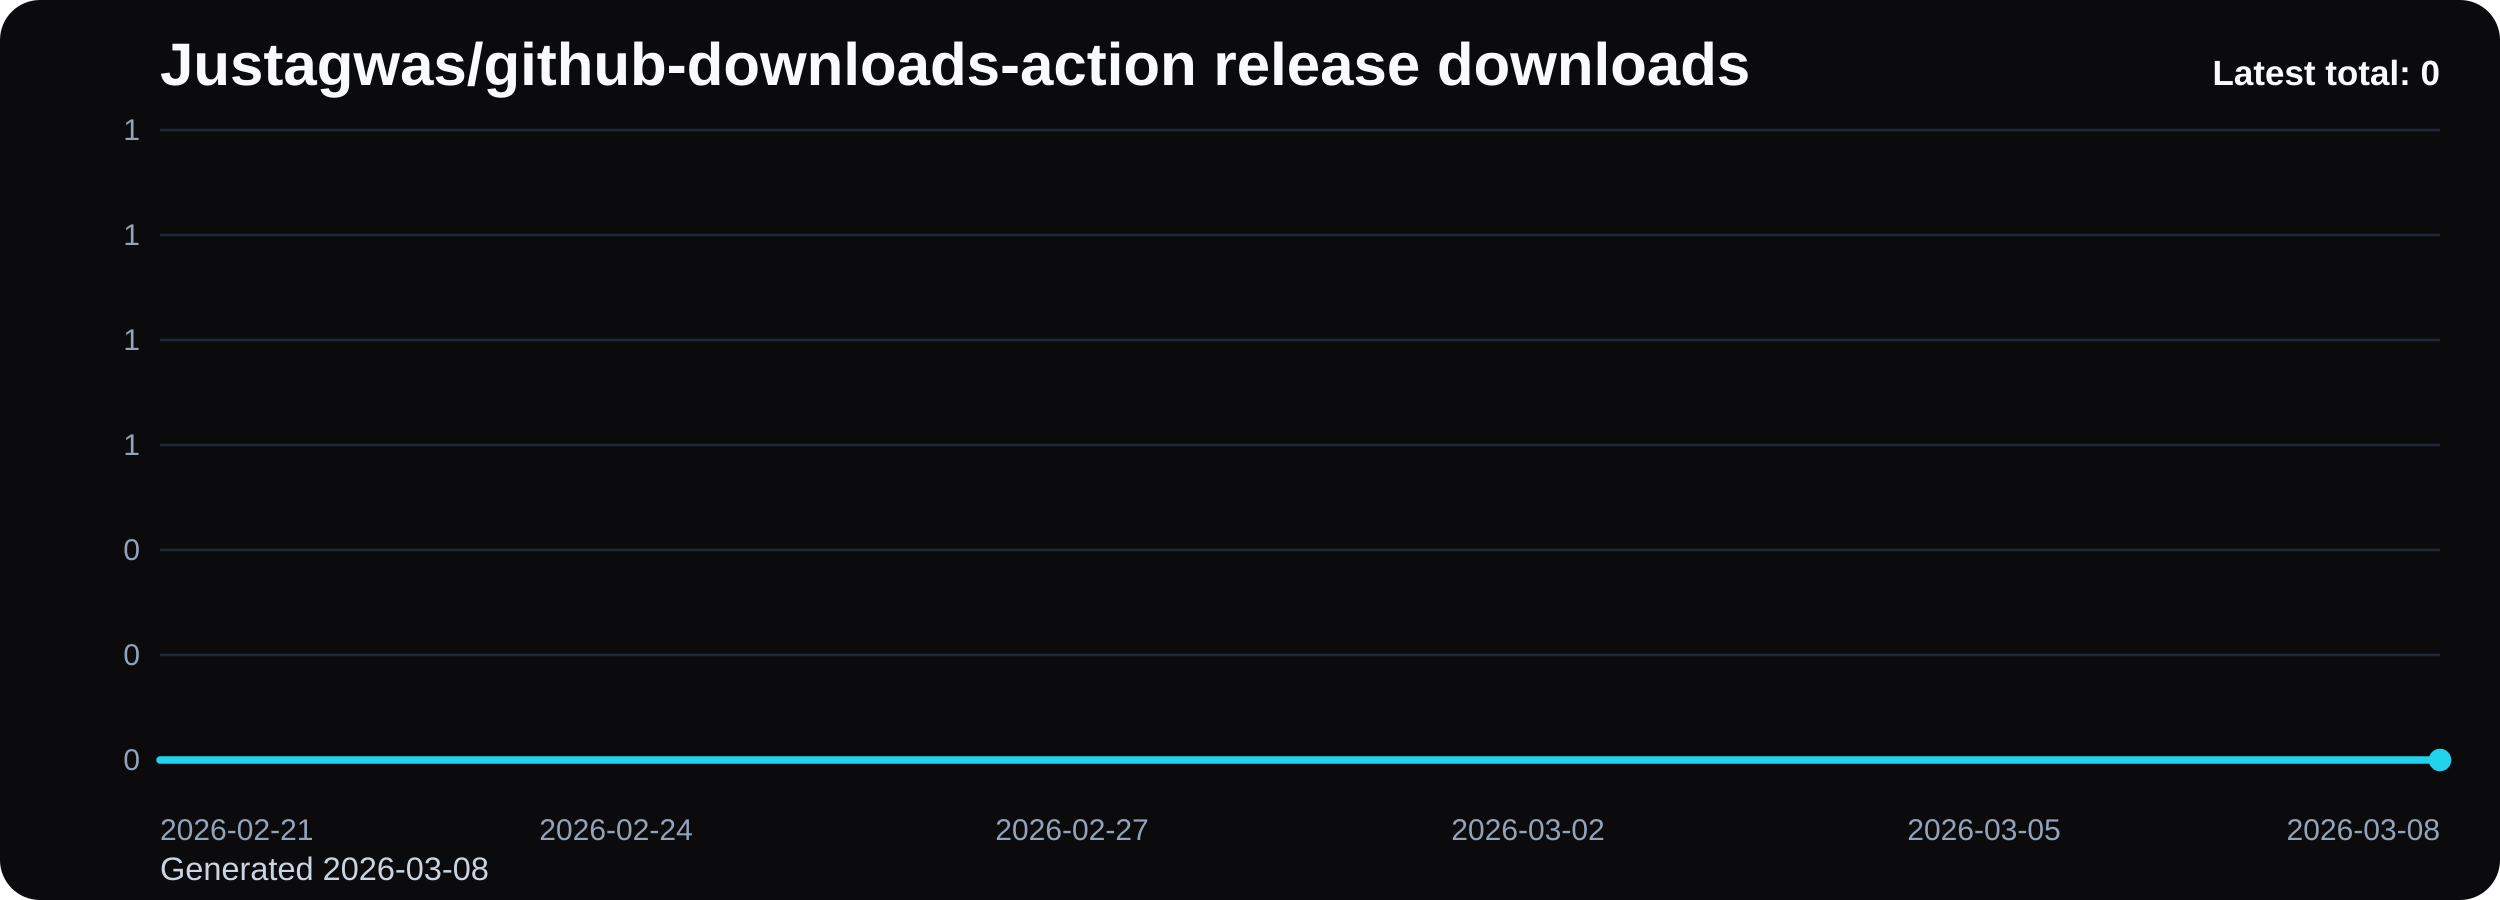
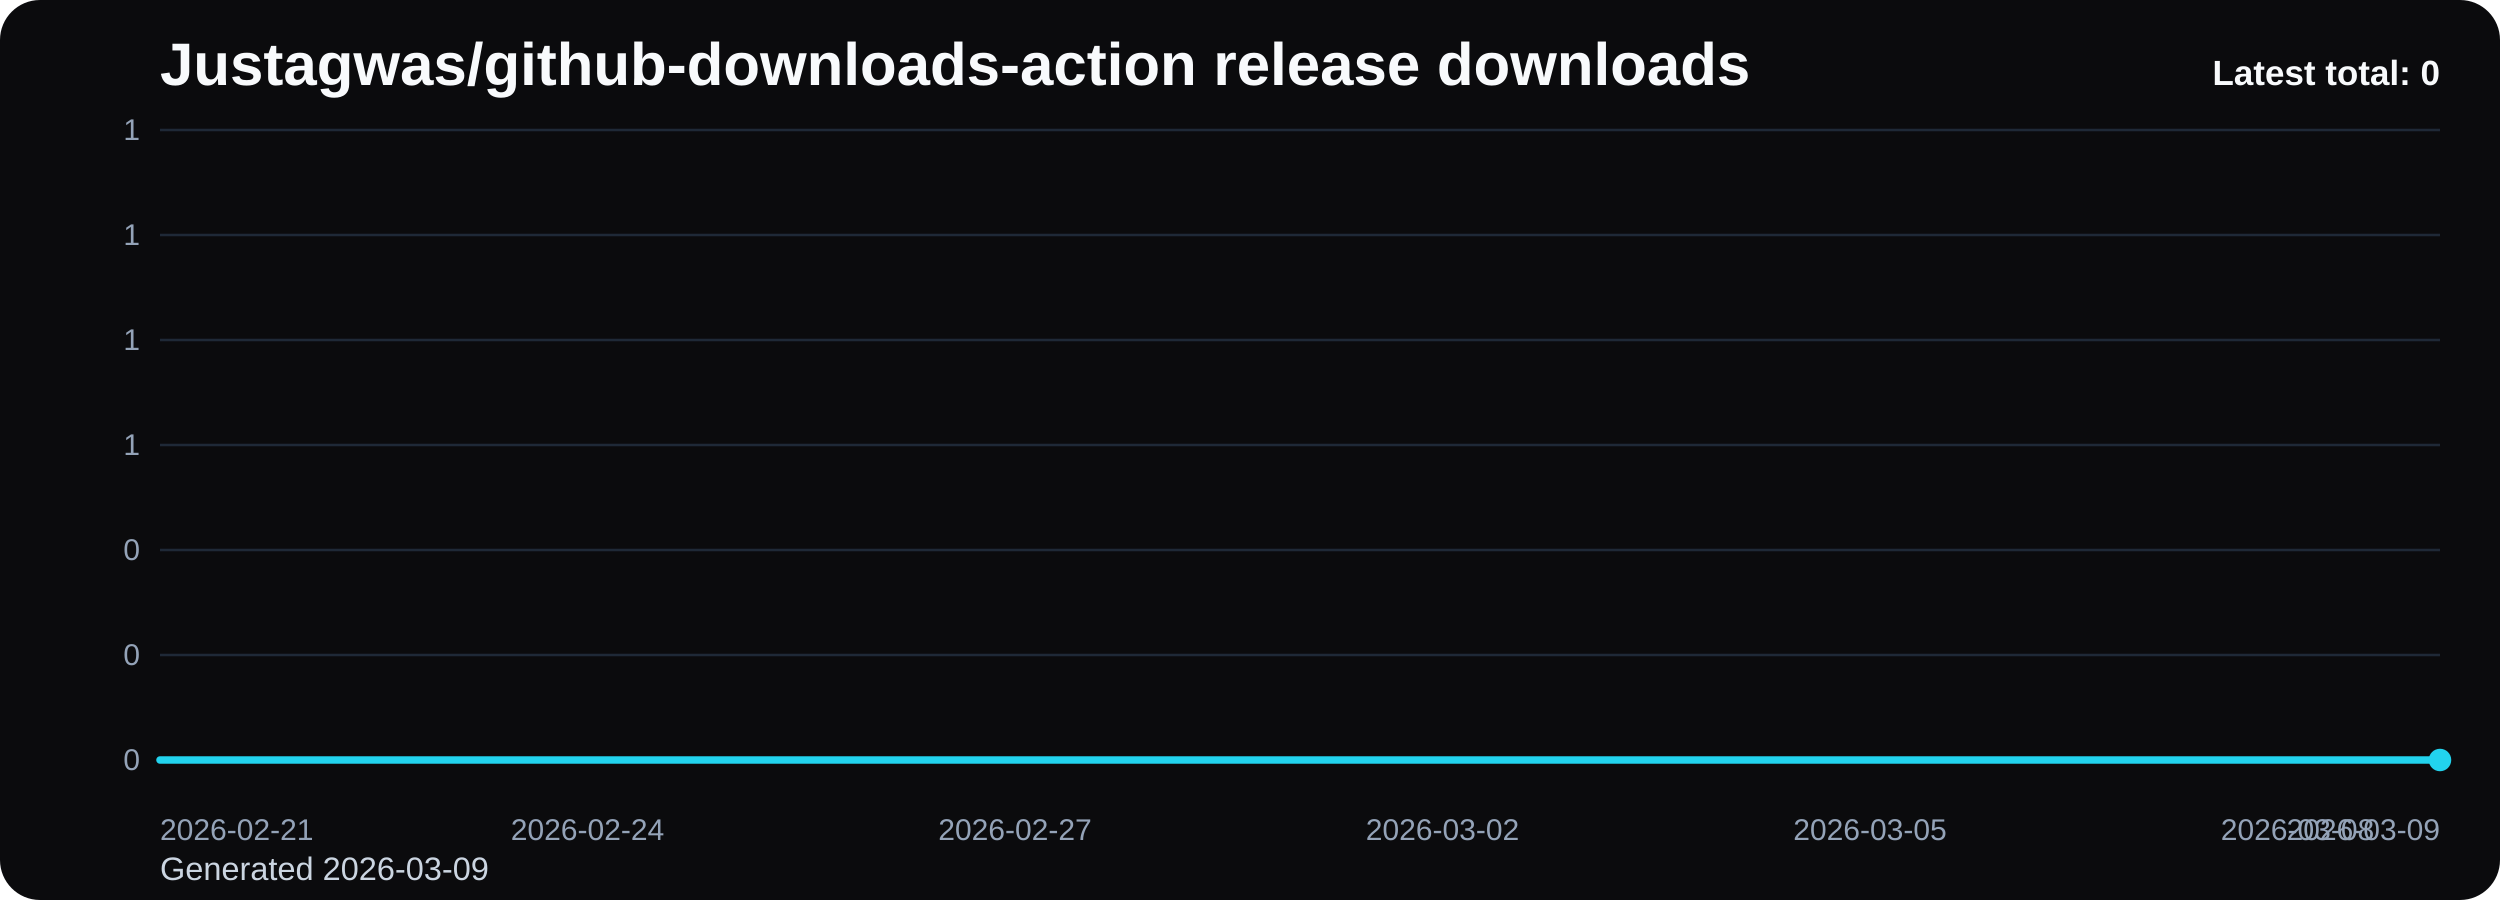
<svg xmlns="http://www.w3.org/2000/svg" viewBox="0 0 1000 360" role="img" aria-label="Justagwas/github-downloads-action release downloads chart">
  <defs>
    <linearGradient id="fill-total-trend-black" x1="0" y1="0" x2="0" y2="1">
      <stop offset="0%" stop-color="#22d3ee" stop-opacity="0.32" />
      <stop offset="100%" stop-color="#22d3ee" stop-opacity="0.05" />
    </linearGradient>
    <style>
      .bg { fill: #0b0b0d; }
      .title { font: 700 24px Arial, sans-serif; fill: #f8fafc; }
      .sub { font: 400 13px Arial, sans-serif; fill: #cbd5e1; }
      .grid { stroke: #1f2937; stroke-width: 1; }
      .axis { font: 400 12px Arial, sans-serif; fill: #94a3b8; }
      .line { fill: none; stroke: #22d3ee; stroke-width: 3; stroke-linecap: round; stroke-linejoin: round; }
      .dot { fill: #22d3ee; }
      .value { font: 600 11px Arial, sans-serif; fill: #cbd5e1; }
      .latest { font: 700 14px Arial, sans-serif; fill: #f8fafc; }
    </style>
  </defs>
  <rect class="bg" x="0" y="0" width="1000" height="360" rx="16" />
  <text class="title" x="64" y="34">Justagwas/github-downloads-action release downloads</text>
-   <text class="sub" x="64" y="352">Generated 2026-03-08</text>
+   <text class="sub" x="64" y="352">Generated 2026-03-09</text>
  <line x1="64" y1="52.00" x2="976" y2="52.00" class="grid" />
  <text x="56" y="56.00" text-anchor="end" class="axis">1</text>
  <line x1="64" y1="94.00" x2="976" y2="94.00" class="grid" />
  <text x="56" y="98.00" text-anchor="end" class="axis">1</text>
  <line x1="64" y1="136.00" x2="976" y2="136.00" class="grid" />
  <text x="56" y="140.00" text-anchor="end" class="axis">1</text>
  <line x1="64" y1="178.00" x2="976" y2="178.00" class="grid" />
  <text x="56" y="182.00" text-anchor="end" class="axis">1</text>
  <line x1="64" y1="220.00" x2="976" y2="220.00" class="grid" />
  <text x="56" y="224.00" text-anchor="end" class="axis">0</text>
  <line x1="64" y1="262.00" x2="976" y2="262.00" class="grid" />
  <text x="56" y="266.00" text-anchor="end" class="axis">0</text>
  <line x1="64" y1="304.00" x2="976" y2="304.00" class="grid" />
  <text x="56" y="308.00" text-anchor="end" class="axis">0</text>
-   <path d="M 64.00 304 L 64.00 304.00 L 124.80 304.00 L 185.60 304.00 L 246.40 304.00 L 307.20 304.00 L 368.00 304.00 L 428.80 304.00 L 489.60 304.00 L 550.40 304.00 L 611.20 304.00 L 672.00 304.00 L 732.80 304.00 L 793.60 304.00 L 854.40 304.00 L 915.20 304.00 L 976.00 304.00 L 976.00 304 Z" fill="url(#fill-total-trend-black)" />
-   <polyline class="line" points="64.00,304.00 124.80,304.00 185.60,304.00 246.40,304.00 307.20,304.00 368.00,304.00 428.80,304.00 489.60,304.00 550.40,304.00 611.20,304.00 672.00,304.00 732.80,304.00 793.60,304.00 854.40,304.00 915.20,304.00 976.00,304.00" />
+   <path d="M 64.00 304 L 64.00 304.00 L 121.00 304.00 L 178.00 304.00 L 235.00 304.00 L 292.00 304.00 L 349.00 304.00 L 406.00 304.00 L 463.00 304.00 L 520.00 304.00 L 577.00 304.00 L 634.00 304.00 L 691.00 304.00 L 748.00 304.00 L 805.00 304.00 L 862.00 304.00 L 919.00 304.00 L 976.00 304.00 L 976.00 304 Z" fill="url(#fill-total-trend-black)" />
+   <polyline class="line" points="64.00,304.00 121.00,304.00 178.00,304.00 235.00,304.00 292.00,304.00 349.00,304.00 406.00,304.00 463.00,304.00 520.00,304.00 577.00,304.00 634.00,304.00 691.00,304.00 748.00,304.00 805.00,304.00 862.00,304.00 919.00,304.00 976.00,304.00" />
  <circle class="dot" cx="976.00" cy="304.00" r="4.5" />
  <text class="axis" x="64.00" y="336" text-anchor="start">2026-02-21</text>
-   <text class="axis" x="246.40" y="336" text-anchor="middle">2026-02-24</text>
-   <text class="axis" x="428.80" y="336" text-anchor="middle">2026-02-27</text>
-   <text class="axis" x="611.20" y="336" text-anchor="middle">2026-03-02</text>
-   <text class="axis" x="793.60" y="336" text-anchor="middle">2026-03-05</text>
-   <text class="axis" x="976.00" y="336" text-anchor="end">2026-03-08</text>
+   <text class="axis" x="235.00" y="336" text-anchor="middle">2026-02-24</text>
+   <text class="axis" x="406.00" y="336" text-anchor="middle">2026-02-27</text>
+   <text class="axis" x="577.00" y="336" text-anchor="middle">2026-03-02</text>
+   <text class="axis" x="748.00" y="336" text-anchor="middle">2026-03-05</text>
+   <text class="axis" x="919.00" y="336" text-anchor="middle">2026-03-08</text>
+   <text class="axis" x="976.00" y="336" text-anchor="end">2026-03-09</text>
  <text class="latest" x="976" y="34" text-anchor="end">Latest total: 0</text>
</svg>
